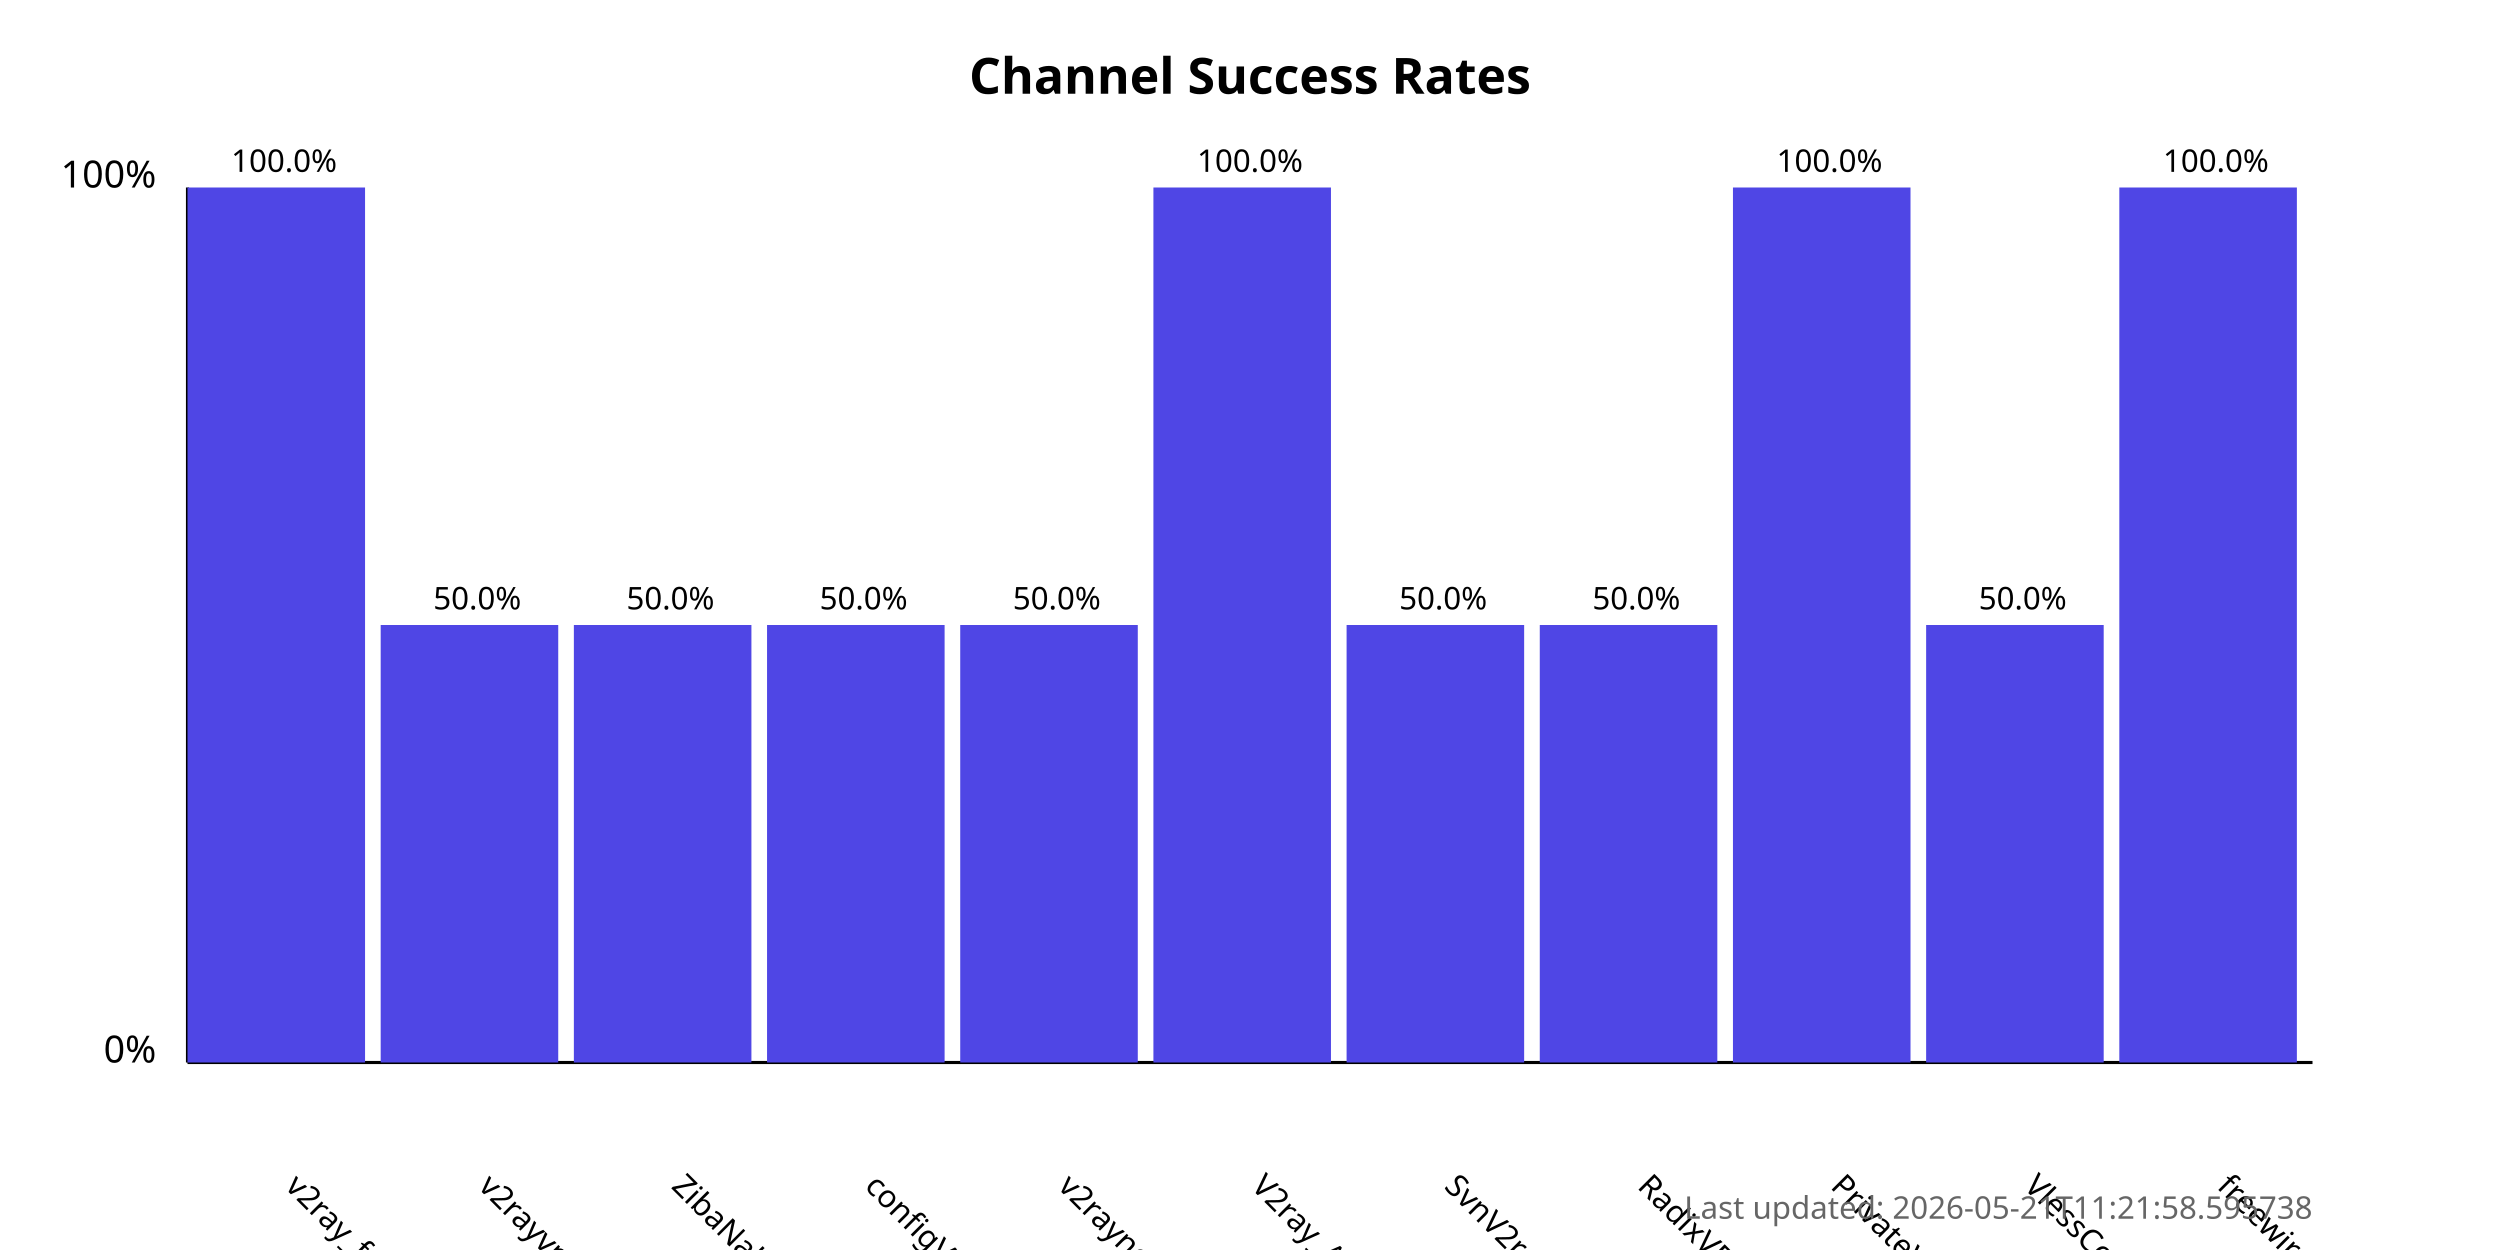
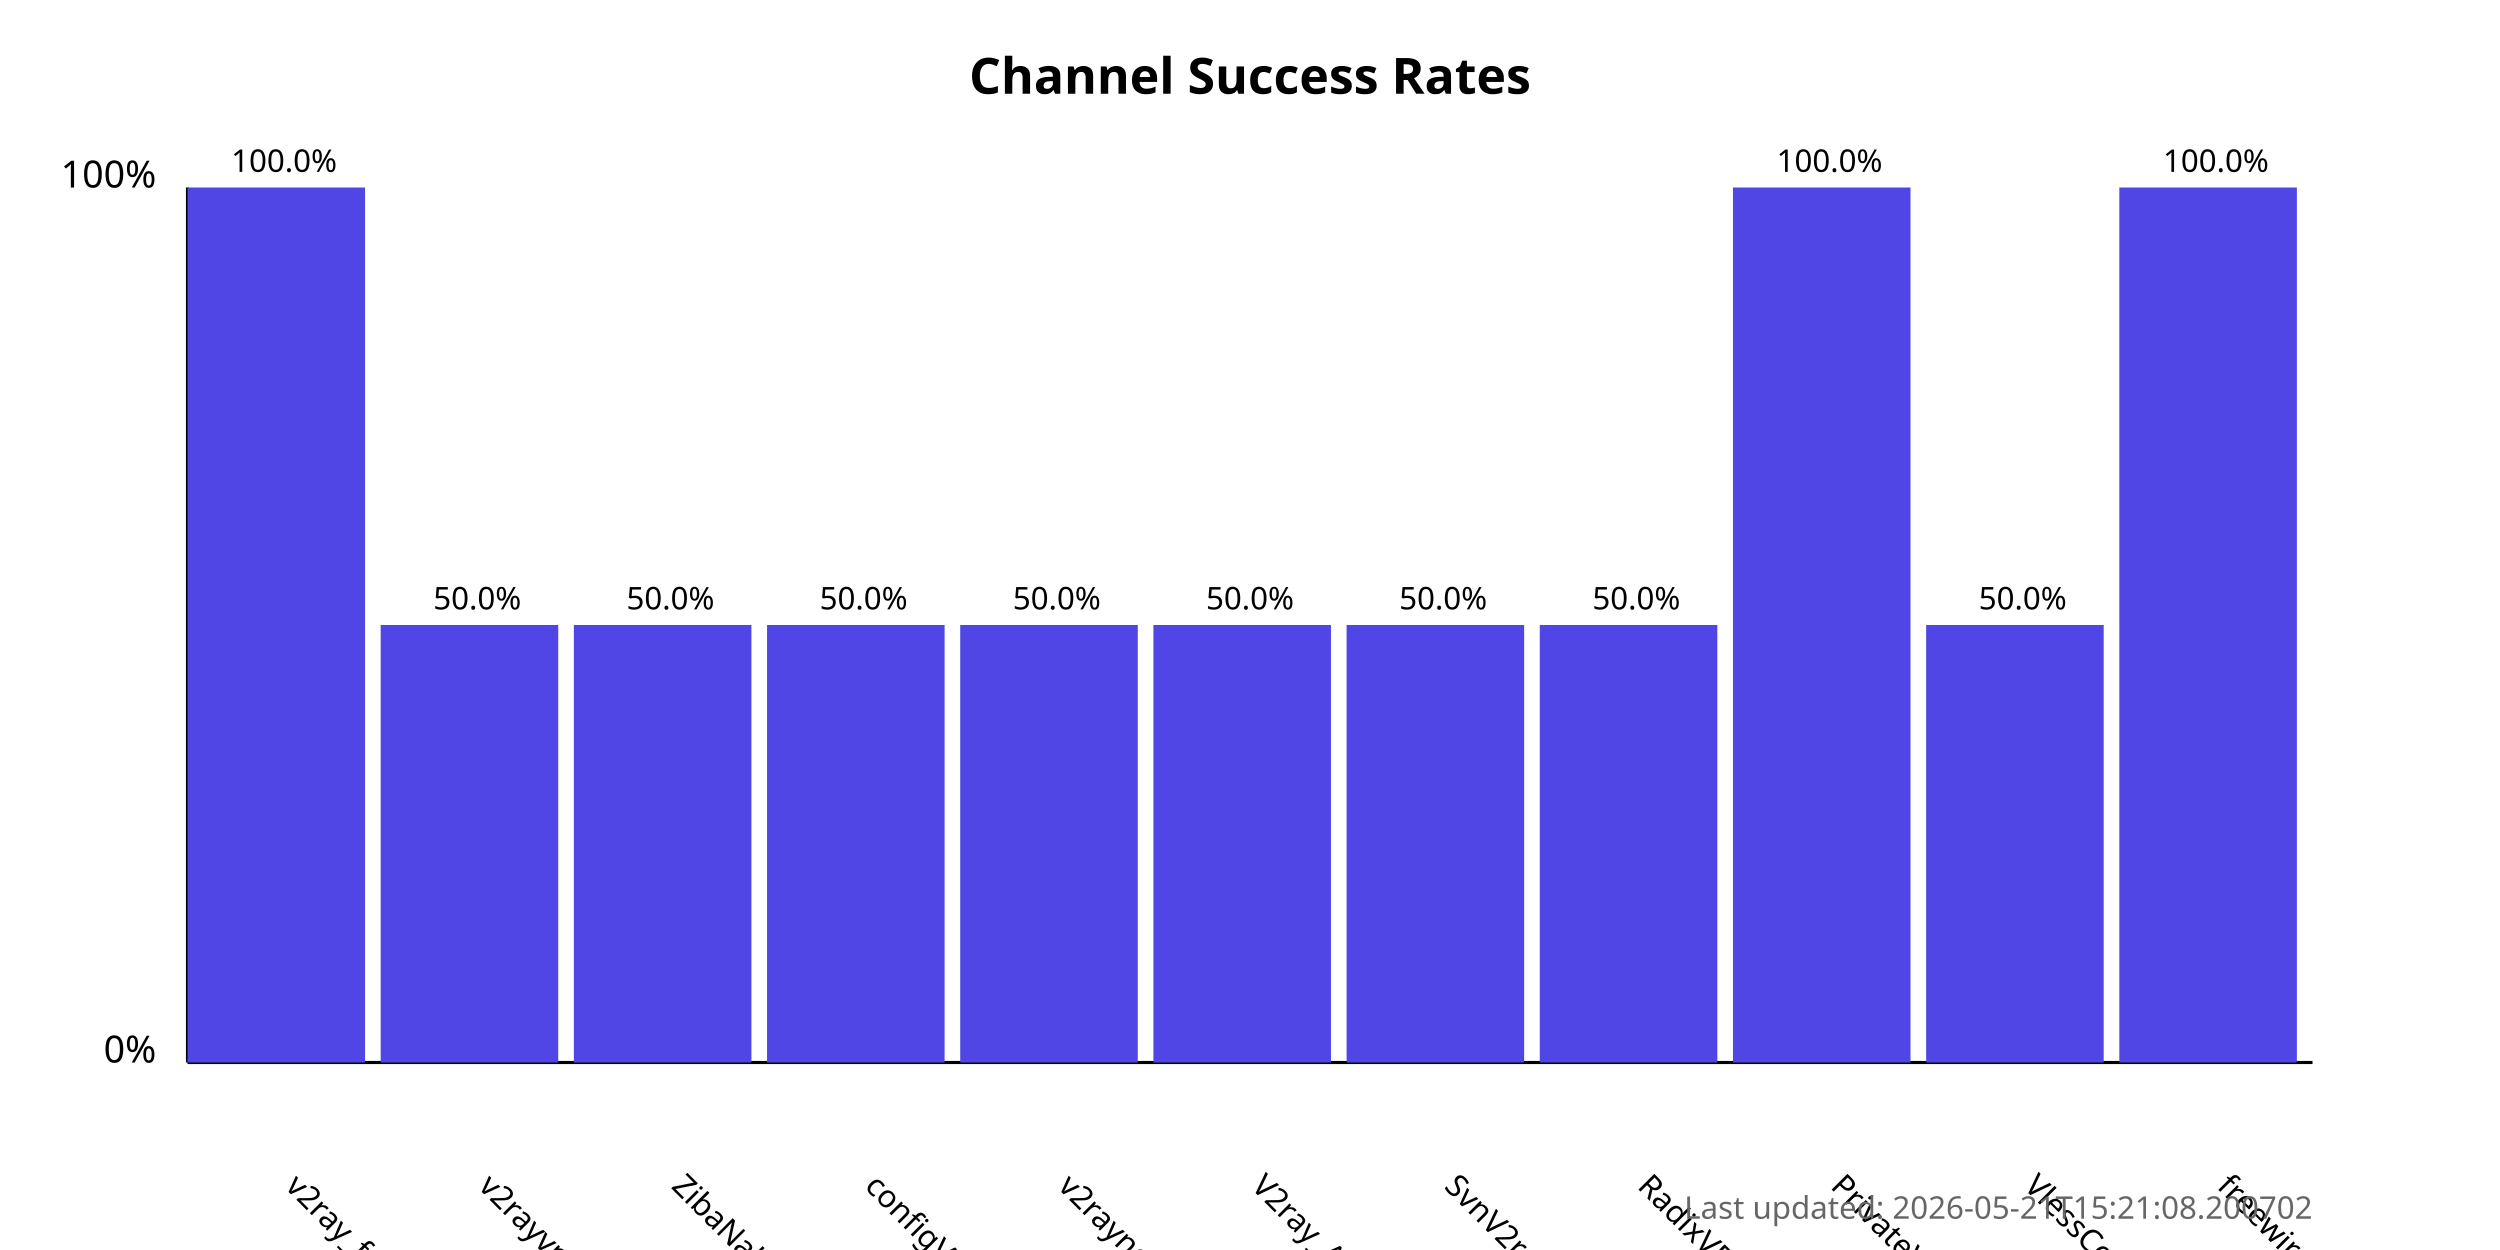
<svg xmlns="http://www.w3.org/2000/svg" width="800" height="400">
  <style>
            .chart-title { font: bold 16px sans-serif; }
            .axis-label { font: 12px sans-serif; }
            .tick-label { font: 10px sans-serif; }
            .bar { fill: #4f46e5; }
            .bar:hover { fill: #6366f1; }
            .timestamp { font: 10px sans-serif; fill: #666; }
        </style>
  <text x="400.0" y="30" text-anchor="middle" class="chart-title">
            Channel Success Rates
        </text>
  <line x1="60" y1="340" x2="60" y2="60" stroke="black" stroke-width="1" />
  <line x1="60" y1="340" x2="740" y2="340" stroke="black" stroke-width="1" />
  <text x="50" y="340" text-anchor="end" class="axis-label">0%</text>
  <text x="50" y="60" text-anchor="end" class="axis-label">100%</text>
  <g>
    <rect x="60" y="60.0" width="56.818" height="280.0" class="bar" />
    <text x="90.909" y="380" transform="rotate(45, 90.90909, 380)" text-anchor="start" class="tick-label">
                v2ray_free_conf
            </text>
    <text x="90.909" y="55.0" text-anchor="middle" class="tick-label">
                100.0%
            </text>
  </g>
  <g>
    <rect x="121.818" y="200.0" width="56.818" height="140.0" class="bar" />
    <text x="152.727" y="380" transform="rotate(45, 152.7273, 380)" text-anchor="start" class="tick-label">
                v2rayvpno
            </text>
    <text x="152.727" y="195.0" text-anchor="middle" class="tick-label">
                50.0%
            </text>
  </g>
  <g>
    <rect x="183.636" y="200.0" width="56.818" height="140.0" class="bar" />
    <text x="214.545" y="380" transform="rotate(45, 214.5455, 380)" text-anchor="start" class="tick-label">
                ZibaNabz
            </text>
    <text x="214.545" y="195.0" text-anchor="middle" class="tick-label">
                50.0%
            </text>
  </g>
  <g>
    <rect x="245.455" y="200.0" width="56.818" height="140.0" class="bar" />
    <text x="276.364" y="380" transform="rotate(45, 276.3636, 380)" text-anchor="start" class="tick-label">
                configV2rayForFree
            </text>
    <text x="276.364" y="195.0" text-anchor="middle" class="tick-label">
                50.0%
            </text>
  </g>
  <g>
    <rect x="307.273" y="200.0" width="56.818" height="140.0" class="bar" />
    <text x="338.182" y="380" transform="rotate(45, 338.1818, 380)" text-anchor="start" class="tick-label">
                v2rayngvpn
            </text>
    <text x="338.182" y="195.0" text-anchor="middle" class="tick-label">
                50.0%
            </text>
  </g>
  <g>
-     <rect x="369.091" y="60.0" width="56.818" height="280.0" class="bar" />
+     <rect x="369.091" y="200.0" width="56.818" height="140.0" class="bar" />
    <text x="400.0" y="380" transform="rotate(45, 400.0, 380)" text-anchor="start" class="tick-label">
                V2ray_Alpha
            </text>
-     <text x="400.0" y="55.0" text-anchor="middle" class="tick-label">
-                 100.0%
+     <text x="400.0" y="195.0" text-anchor="middle" class="tick-label">
+                 50.0%
            </text>
  </g>
  <g>
    <rect x="430.909" y="200.0" width="56.818" height="140.0" class="bar" />
    <text x="461.818" y="380" transform="rotate(45, 461.8182, 380)" text-anchor="start" class="tick-label">
                SvnV2ray
            </text>
    <text x="461.818" y="195.0" text-anchor="middle" class="tick-label">
                50.0%
            </text>
  </g>
  <g>
    <rect x="492.727" y="200.0" width="56.818" height="140.0" class="bar" />
    <text x="523.636" y="380" transform="rotate(45, 523.6364, 380)" text-anchor="start" class="tick-label">
                RadixVPN
            </text>
    <text x="523.636" y="195.0" text-anchor="middle" class="tick-label">
                50.0%
            </text>
  </g>
  <g>
    <rect x="554.545" y="60.0" width="56.818" height="280.0" class="bar" />
    <text x="585.455" y="380" transform="rotate(45, 585.4545, 380)" text-anchor="start" class="tick-label">
                PrivateVPNs
            </text>
    <text x="585.455" y="55.0" text-anchor="middle" class="tick-label">
                100.0%
            </text>
  </g>
  <g>
    <rect x="616.364" y="200.0" width="56.818" height="140.0" class="bar" />
    <text x="647.273" y="380" transform="rotate(45, 647.2727, 380)" text-anchor="start" class="tick-label">
                VlessConfig
            </text>
    <text x="647.273" y="195.0" text-anchor="middle" class="tick-label">
                50.0%
            </text>
  </g>
  <g>
    <rect x="678.182" y="60.0" width="56.818" height="280.0" class="bar" />
    <text x="709.091" y="380" transform="rotate(45, 709.0909, 380)" text-anchor="start" class="tick-label">
                freewireguard
            </text>
    <text x="709.091" y="55.0" text-anchor="middle" class="tick-label">
                100.0%
            </text>
  </g>
  <text x="740" y="390" text-anchor="end" class="timestamp">
-             Last updated: 2026-05-21T11:21:58.595738
+             Last updated: 2026-05-21T15:21:08.200702
        </text>
</svg>
